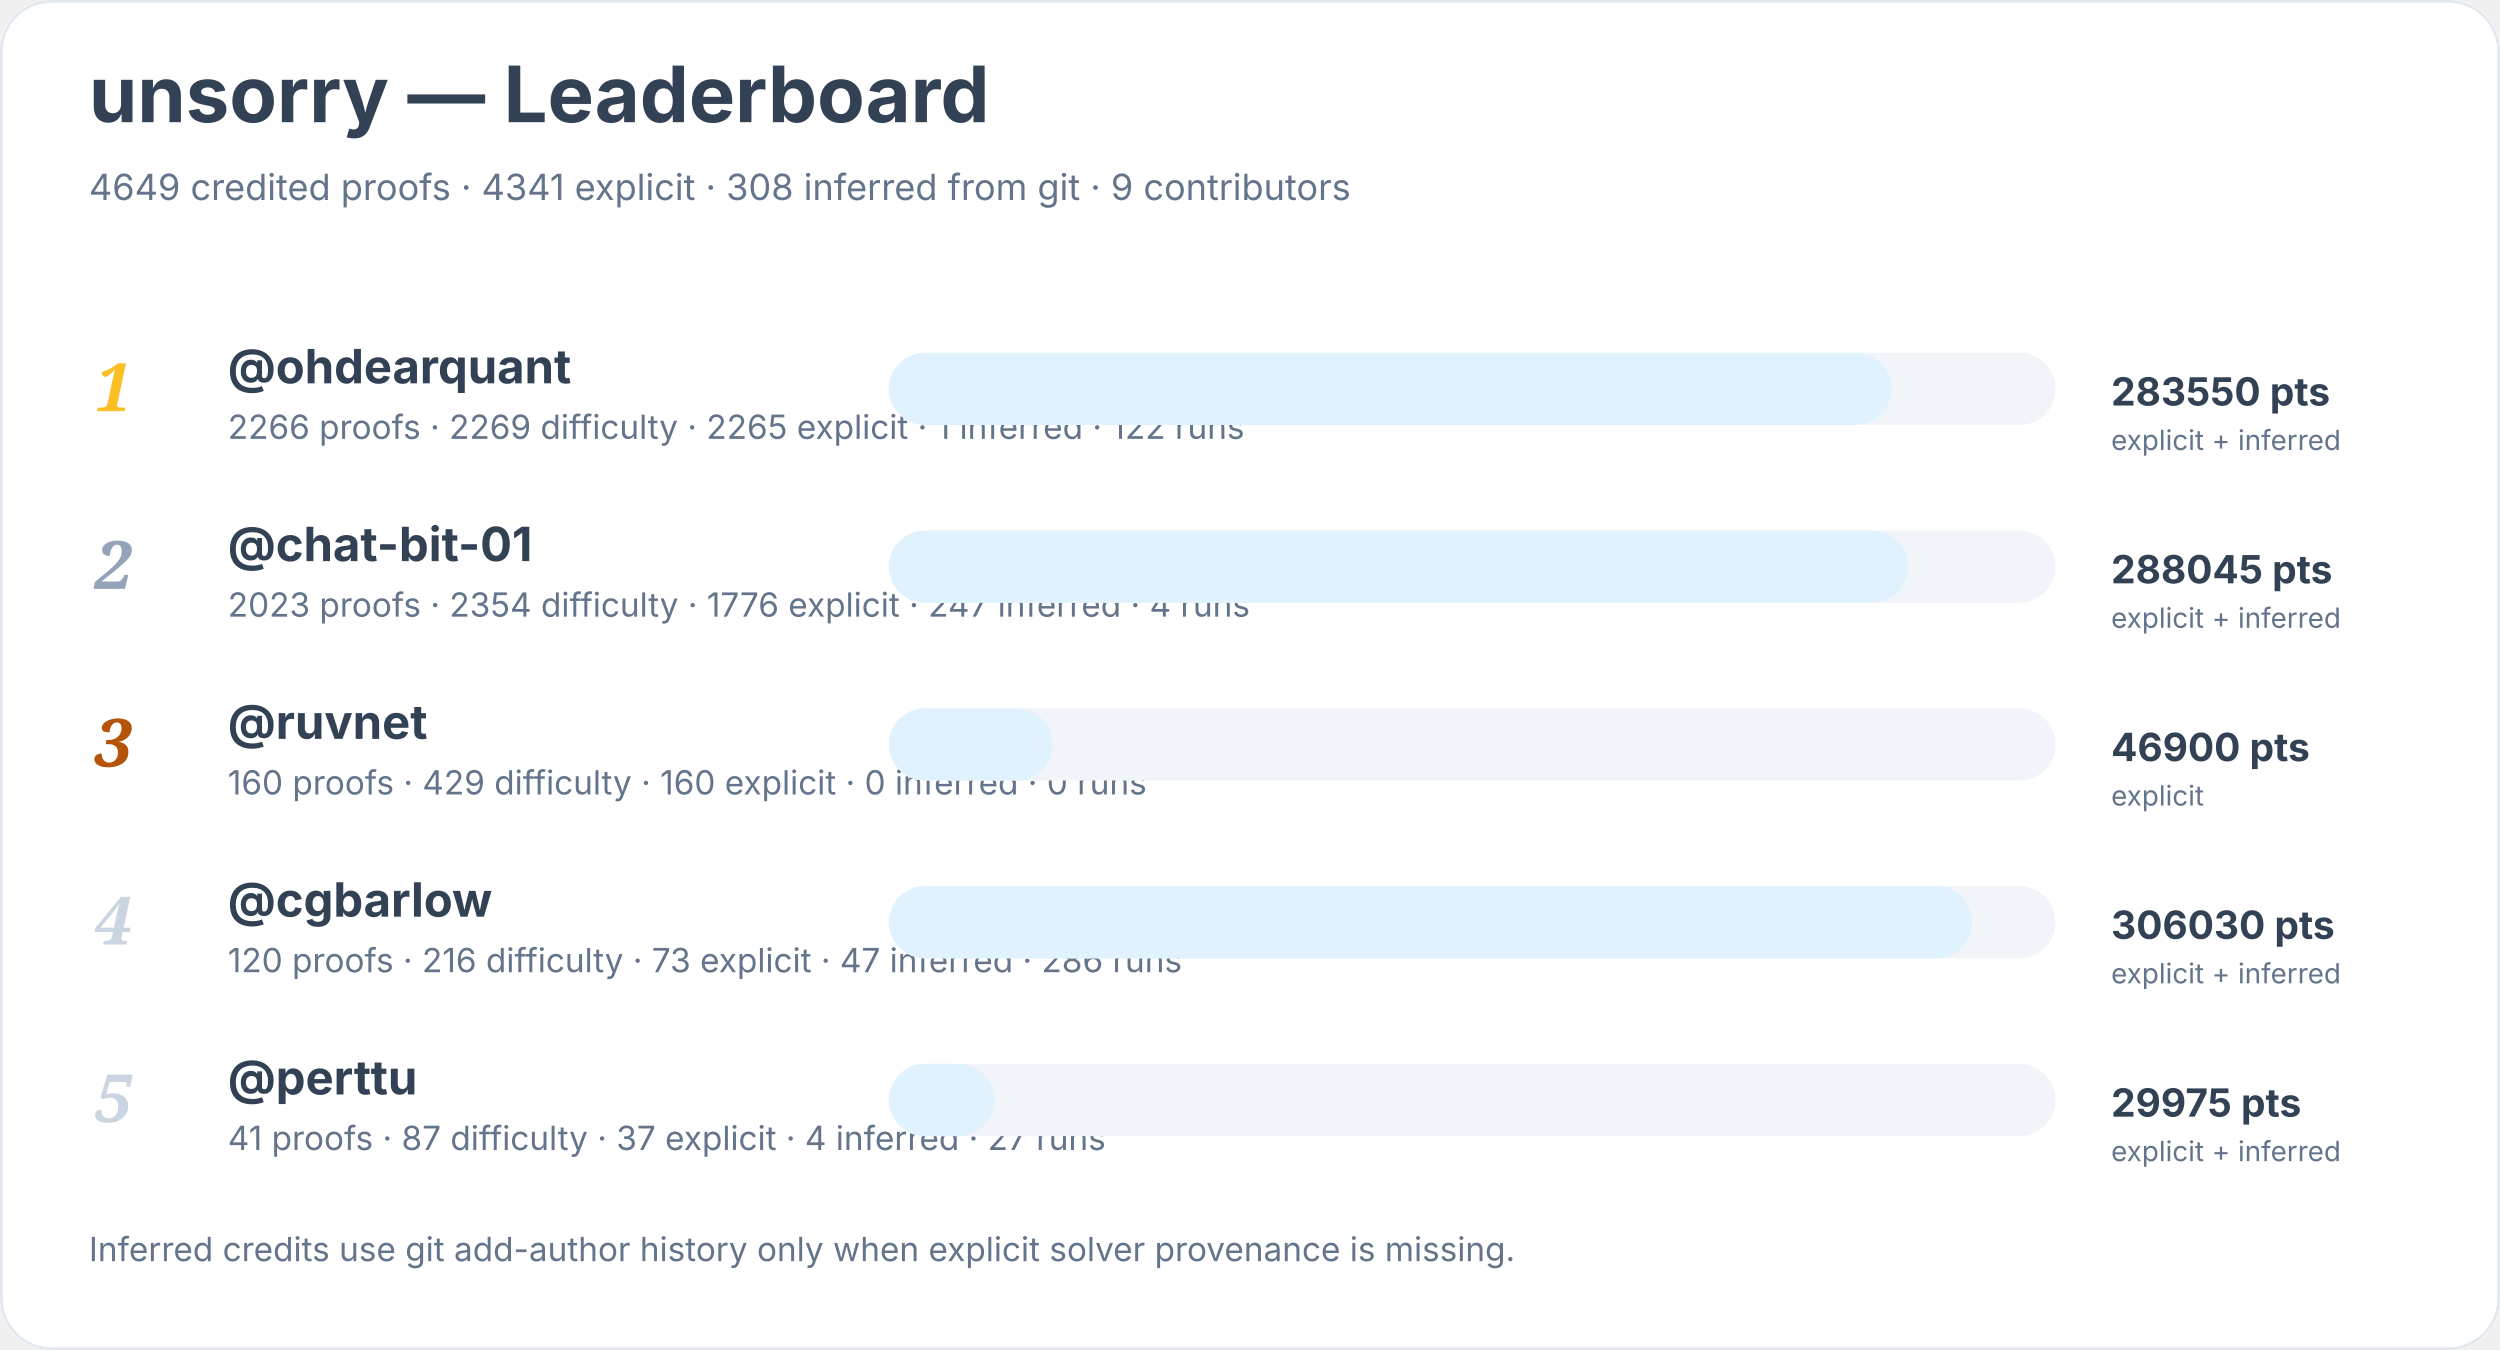
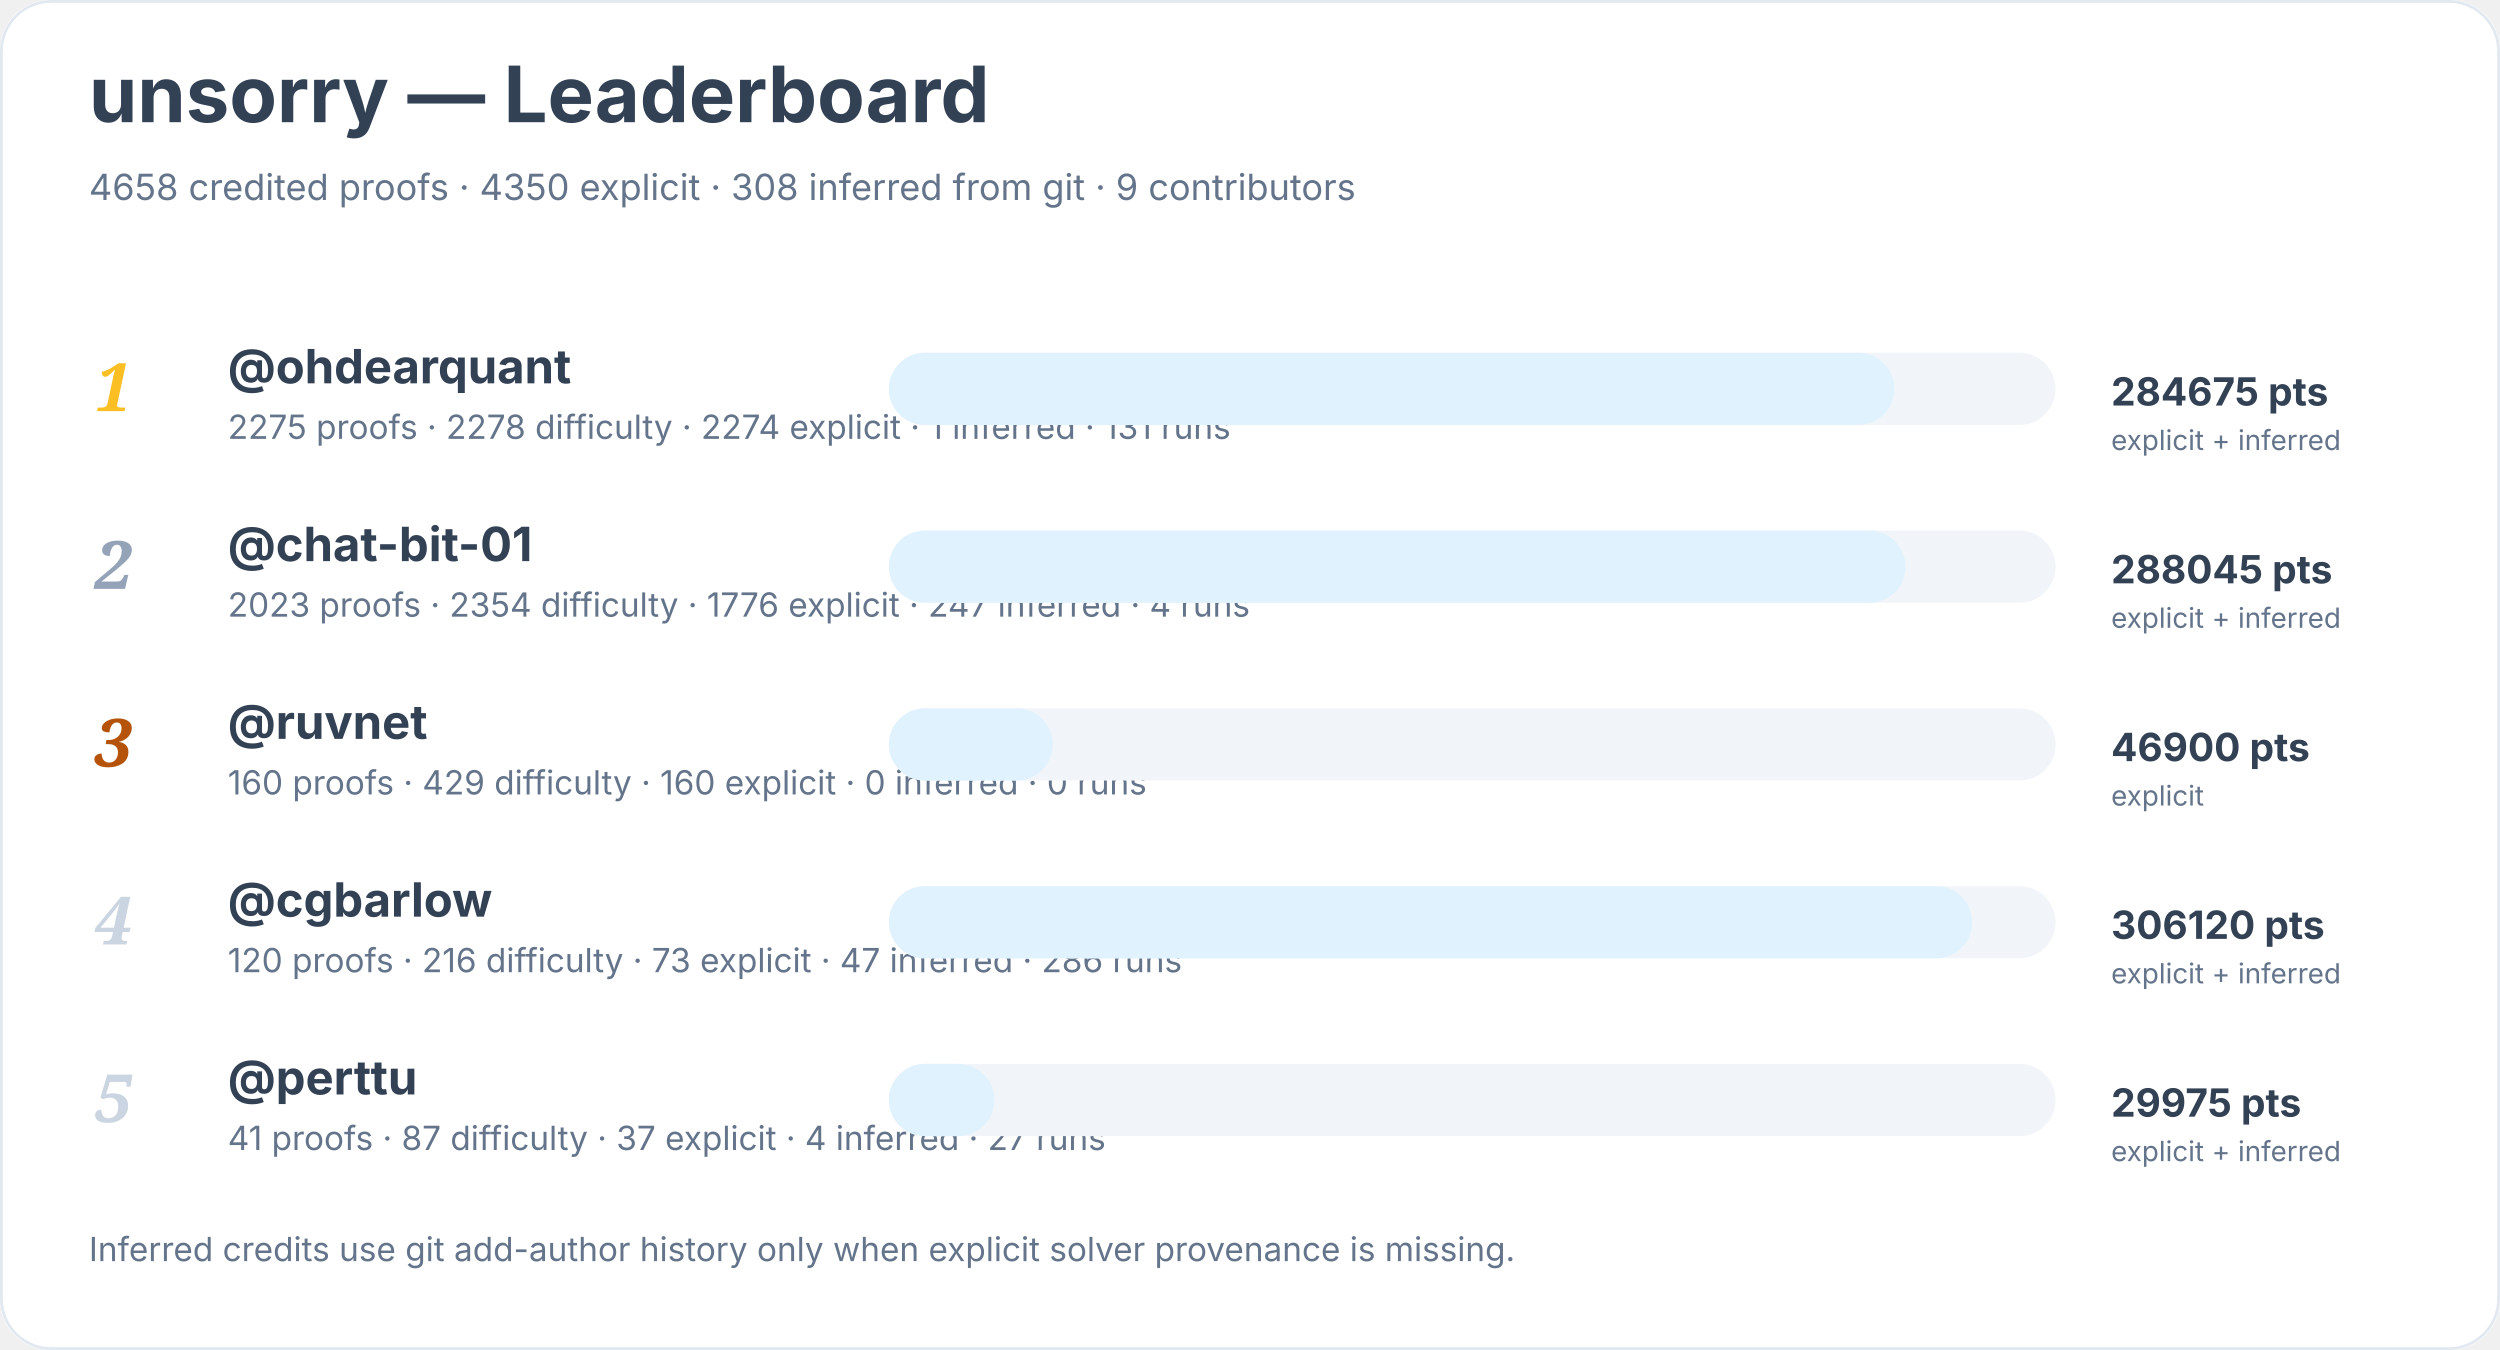
<svg xmlns="http://www.w3.org/2000/svg" width="900" height="486" viewBox="0 0 900 486" role="img" aria-labelledby="title desc">
  <rect width="900" height="100%" rx="18" fill="#ffffff" />
  <rect x="0.5" y="0.5" width="899" height="485" rx="18" fill="none" stroke="#e2e8f0" />
  <text x="32" y="44" font-family="Inter, system-ui, sans-serif" font-size="28" font-weight="700" fill="#334155">unsorry — Leaderboard</text>
-   <text x="32" y="72" font-family="Inter, system-ui, sans-serif" font-size="13" fill="#64748b">4649 credited proofs · 4341 explicit · 308 inferred from git · 9 contributors</text>
+   <text x="32" y="72" font-family="Inter, system-ui, sans-serif" font-size="13" fill="#64748b">4658 credited proofs · 4350 explicit · 308 inferred from git · 9 contributors</text>
  <text x="34" y="148" font-family="Georgia, serif" font-size="24" font-style="italic" font-weight="700" fill="#fbbf24">1</text>
  <a href="https://github.com/ohdearquant">
    <text x="82" y="138" font-family="Inter, system-ui, sans-serif" font-size="17" font-weight="650" fill="#334155">@ohdearquant</text>
  </a>
-   <text x="82" y="158" font-family="Inter, system-ui, sans-serif" font-size="12" fill="#64748b">2266 proofs · 2269 difficulty · 2265 explicit · 1 inferred · 122 runs</text>
+   <text x="82" y="158" font-family="Inter, system-ui, sans-serif" font-size="12" fill="#64748b">2275 proofs · 2278 difficulty · 2274 explicit · 1 inferred · 131 runs</text>
  <rect x="320" y="127" width="420" height="26" rx="13" fill="#f1f5f9" />
-   <rect x="320" y="127" width="361" height="26" rx="13" fill="#e0f2fe" />
-   <text x="760" y="146" font-family="Inter, system-ui, sans-serif" font-size="14" font-weight="700" fill="#334155">283550 pts</text>
+   <rect x="320" y="127" width="362" height="26" rx="13" fill="#e0f2fe" />
+   <text x="760" y="146" font-family="Inter, system-ui, sans-serif" font-size="14" font-weight="700" fill="#334155">284675 pts</text>
  <text x="760" y="162" font-family="Inter, system-ui, sans-serif" font-size="10" fill="#64748b">explicit + inferred</text>
  <text x="34" y="212" font-family="Georgia, serif" font-size="24" font-style="italic" font-weight="700" fill="#94a3b8">2</text>
  <a href="https://github.com/chat-bit-01">
    <text x="82" y="202" font-family="Inter, system-ui, sans-serif" font-size="17" font-weight="650" fill="#334155">@chat-bit-01</text>
  </a>
  <text x="82" y="222" font-family="Inter, system-ui, sans-serif" font-size="12" fill="#64748b">2023 proofs · 2354 difficulty · 1776 explicit · 247 inferred · 4 runs</text>
  <rect x="320" y="191" width="420" height="26" rx="13" fill="#f1f5f9" />
-   <rect x="320" y="191" width="367" height="26" rx="13" fill="#e0f2fe" />
+   <rect x="320" y="191" width="366" height="26" rx="13" fill="#e0f2fe" />
  <text x="760" y="210" font-family="Inter, system-ui, sans-serif" font-size="14" font-weight="700" fill="#334155">288045 pts</text>
  <text x="760" y="226" font-family="Inter, system-ui, sans-serif" font-size="10" fill="#64748b">explicit + inferred</text>
  <text x="34" y="276" font-family="Georgia, serif" font-size="24" font-style="italic" font-weight="700" fill="#b45309">3</text>
  <a href="https://github.com/ruvnet">
    <text x="82" y="266" font-family="Inter, system-ui, sans-serif" font-size="17" font-weight="650" fill="#334155">@ruvnet</text>
  </a>
  <text x="82" y="286" font-family="Inter, system-ui, sans-serif" font-size="12" fill="#64748b">160 proofs · 429 difficulty · 160 explicit · 0 inferred · 0 runs</text>
  <rect x="320" y="255" width="420" height="26" rx="13" fill="#f1f5f9" />
  <rect x="320" y="255" width="59" height="26" rx="13" fill="#e0f2fe" />
  <text x="760" y="274" font-family="Inter, system-ui, sans-serif" font-size="14" font-weight="700" fill="#334155">46900 pts</text>
  <text x="760" y="290" font-family="Inter, system-ui, sans-serif" font-size="10" fill="#64748b">explicit</text>
  <text x="34" y="340" font-family="Georgia, serif" font-size="24" font-style="italic" font-weight="700" fill="#cbd5e1">4</text>
  <a href="https://github.com/cgbarlow">
    <text x="82" y="330" font-family="Inter, system-ui, sans-serif" font-size="17" font-weight="650" fill="#334155">@cgbarlow</text>
  </a>
  <text x="82" y="350" font-family="Inter, system-ui, sans-serif" font-size="12" fill="#64748b">120 proofs · 216 difficulty · 73 explicit · 47 inferred · 286 runs</text>
  <rect x="320" y="319" width="420" height="26" rx="13" fill="#f1f5f9" />
  <rect x="320" y="319" width="390" height="26" rx="13" fill="#e0f2fe" />
-   <text x="760" y="338" font-family="Inter, system-ui, sans-serif" font-size="14" font-weight="700" fill="#334155">306030 pts</text>
+   <text x="760" y="338" font-family="Inter, system-ui, sans-serif" font-size="14" font-weight="700" fill="#334155">306120 pts</text>
  <text x="760" y="354" font-family="Inter, system-ui, sans-serif" font-size="10" fill="#64748b">explicit + inferred</text>
  <text x="34" y="404" font-family="Georgia, serif" font-size="24" font-style="italic" font-weight="700" fill="#cbd5e1">5</text>
  <a href="https://github.com/perttu">
    <text x="82" y="394" font-family="Inter, system-ui, sans-serif" font-size="17" font-weight="650" fill="#334155">@perttu</text>
  </a>
  <text x="82" y="414" font-family="Inter, system-ui, sans-serif" font-size="12" fill="#64748b">41 proofs · 87 difficulty · 37 explicit · 4 inferred · 27 runs</text>
  <rect x="320" y="383" width="420" height="26" rx="13" fill="#f1f5f9" />
  <rect x="320" y="383" width="38" height="26" rx="13" fill="#e0f2fe" />
  <text x="760" y="402" font-family="Inter, system-ui, sans-serif" font-size="14" font-weight="700" fill="#334155">29975 pts</text>
  <text x="760" y="418" font-family="Inter, system-ui, sans-serif" font-size="10" fill="#64748b">explicit + inferred</text>
  <text x="32" y="454" font-family="Inter, system-ui, sans-serif" font-size="12" fill="#64748b">Inferred credits use git add-author history only when explicit solver provenance is missing.</text>
</svg>
